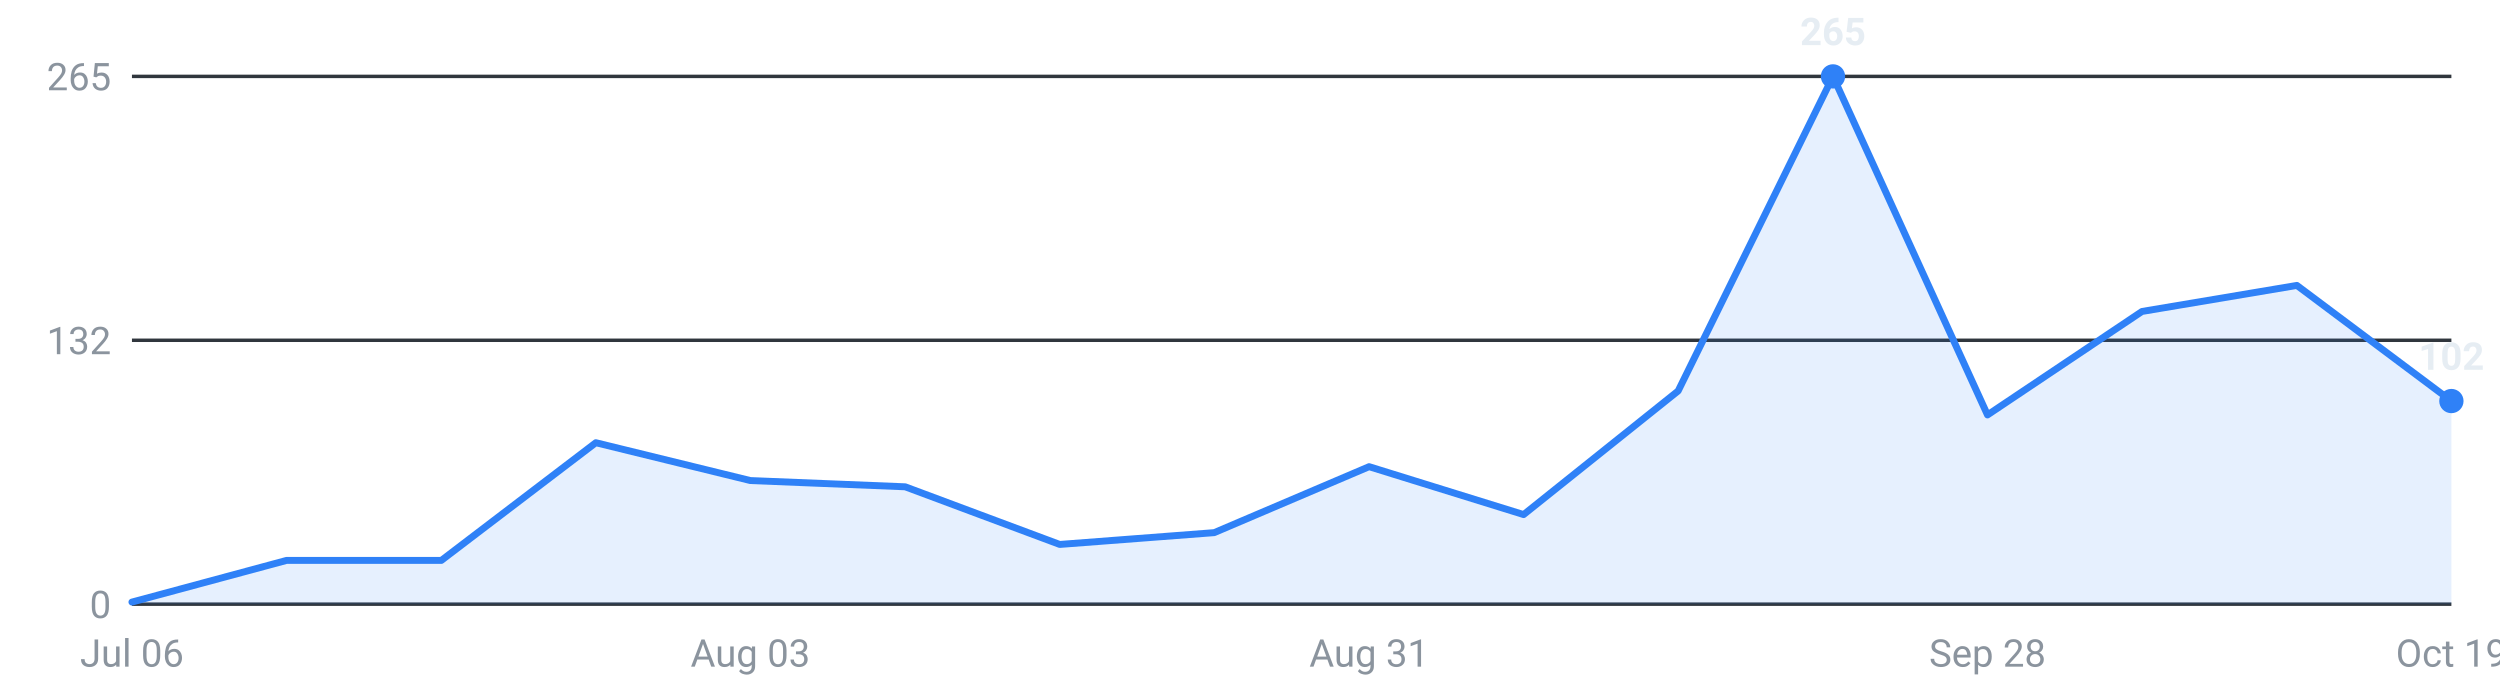
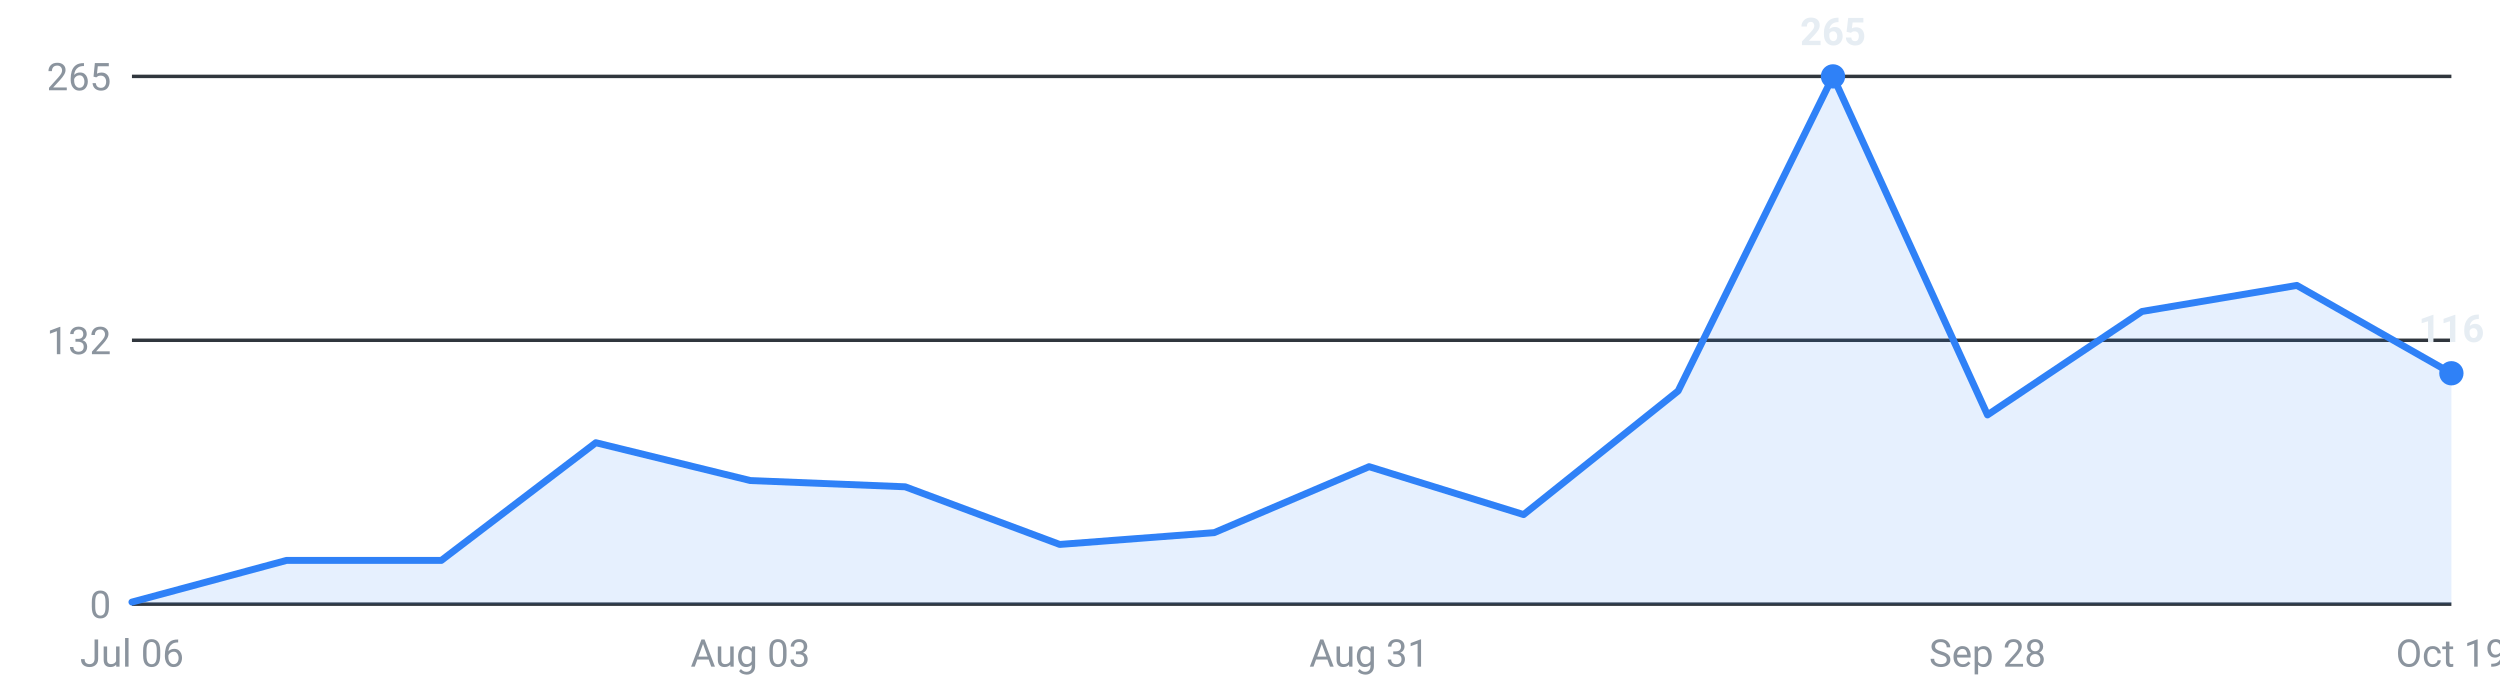
<svg xmlns="http://www.w3.org/2000/svg" viewBox="0 0 720 200" width="720" height="200" role="img" aria-label="Roles posted per week, last 16 weeks">
  <g font-family="-apple-system,Segoe UI,Roboto,sans-serif" font-size="11">
    <line x1="38" y1="174.0" x2="706" y2="174.0" stroke="#30363d" stroke-width="1" />
    <text x="32" y="178.0" text-anchor="end" fill="#8b949e">0</text>
    <line x1="38" y1="98.0" x2="706" y2="98.0" stroke="#30363d" stroke-width="1" />
    <text x="32" y="102.0" text-anchor="end" fill="#8b949e">132</text>
    <line x1="38" y1="22.0" x2="706" y2="22.0" stroke="#30363d" stroke-width="1" />
    <text x="32" y="26.0" text-anchor="end" fill="#8b949e">265</text>
-     <path d="M38.0,174 L38.0,173.4 L82.5,161.4 L127.1,161.4 L171.6,127.5 L216.1,138.4 L260.7,140.2 L305.2,156.8 L349.7,153.4 L394.3,134.4 L438.8,148.2 L483.3,112.6 L527.9,22.0 L572.4,119.5 L616.9,89.7 L661.5,82.2 L706.0,115.5 L706.0,174 Z" fill="#2f81f7" fill-opacity="0.12" />
-     <polyline points="38.0,173.4 82.5,161.4 127.1,161.4 171.6,127.5 216.1,138.4 260.7,140.2 305.2,156.8 349.7,153.4 394.3,134.4 438.8,148.2 483.3,112.6 527.9,22.0 572.4,119.5 616.9,89.7 661.5,82.2 706.0,115.5" fill="none" stroke="#2f81f7" stroke-width="2" stroke-linejoin="round" stroke-linecap="round" />
+     <path d="M38.0,174 L38.0,173.4 L82.5,161.4 L127.1,161.4 L171.6,127.5 L216.1,138.4 L260.7,140.2 L305.2,156.8 L349.7,153.4 L394.3,134.4 L438.8,148.2 L483.3,112.6 L527.9,22.0 L572.4,119.5 L616.9,89.7 L661.5,82.2 L706.0,107.5 L706.0,174 Z" fill="#2f81f7" fill-opacity="0.12" />
+     <polyline points="38.0,173.4 82.5,161.4 127.1,161.4 171.6,127.5 216.1,138.4 260.7,140.2 305.2,156.8 349.7,153.4 394.3,134.4 438.8,148.2 483.3,112.6 527.9,22.0 572.4,119.5 616.9,89.7 661.5,82.2 706.0,107.5" fill="none" stroke="#2f81f7" stroke-width="2" stroke-linejoin="round" stroke-linecap="round" />
    <circle cx="527.9" cy="22.0" r="3.5" fill="#2f81f7" />
    <text x="527.9" y="13.0" text-anchor="middle" fill="#e6edf3" font-weight="600">265</text>
-     <circle cx="706.0" cy="115.5" r="3.5" fill="#2f81f7" />
-     <text x="706.0" y="106.5" text-anchor="middle" fill="#e6edf3" font-weight="600">102</text>
+     <circle cx="706.0" cy="107.5" r="3.5" fill="#2f81f7" />
+     <text x="706.0" y="98.5" text-anchor="middle" fill="#e6edf3" font-weight="600">116</text>
    <text x="38.0" y="192" text-anchor="middle" fill="#8b949e">Jul 06</text>
    <text x="216.1" y="192" text-anchor="middle" fill="#8b949e">Aug 03</text>
    <text x="394.3" y="192" text-anchor="middle" fill="#8b949e">Aug 31</text>
    <text x="572.4" y="192" text-anchor="middle" fill="#8b949e">Sep 28</text>
    <text x="706.0" y="192" text-anchor="middle" fill="#8b949e">Oct 19</text>
  </g>
</svg>
